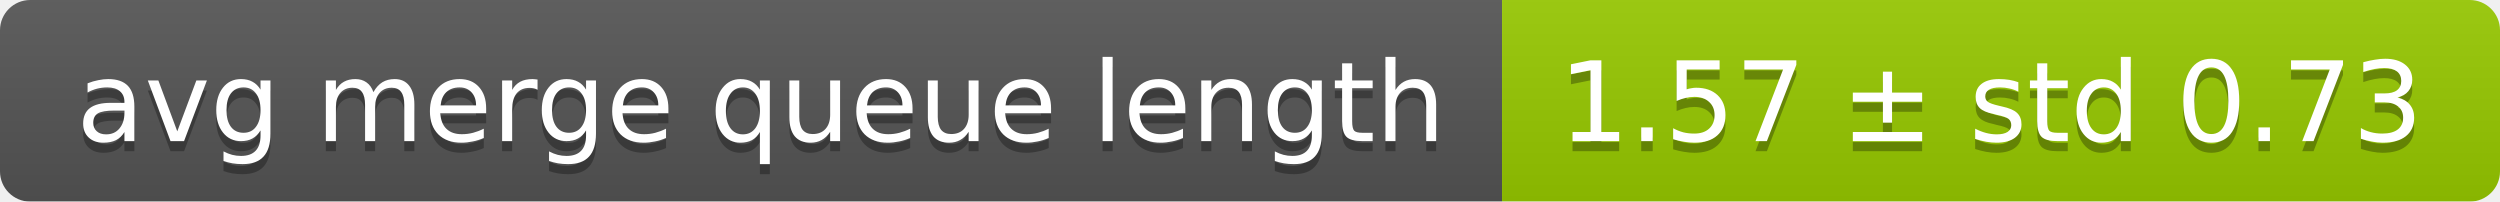
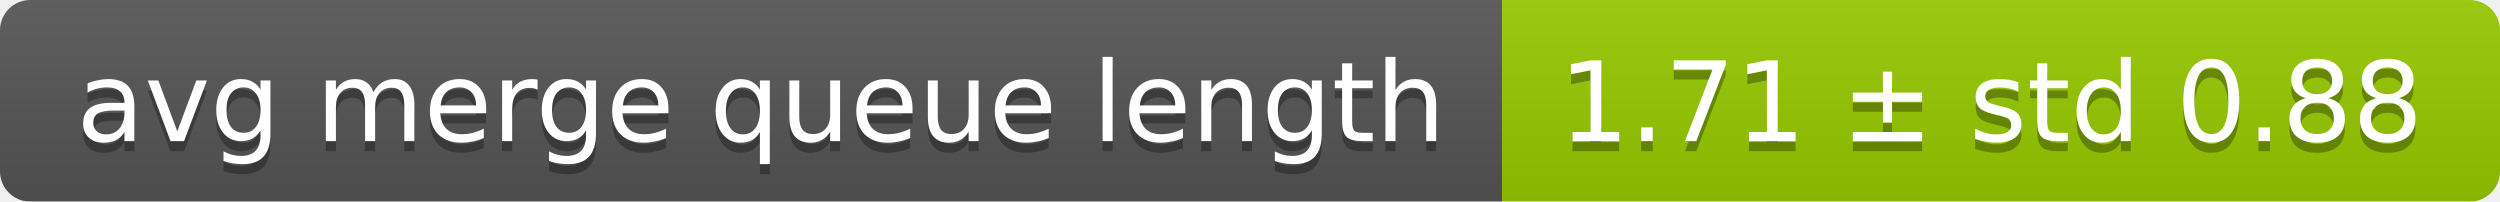
<svg xmlns="http://www.w3.org/2000/svg" width="248" height="20">
  <linearGradient id="smooth" x2="0" y2="100%">
    <stop offset="0" stop-color="#bbb" stop-opacity=".1" />
    <stop offset="1" stop-opacity=".1" />
  </linearGradient>
  <mask id="round">
    <rect width="248" height="20" rx="3" fill="#fff" />
  </mask>
  <g mask="url(#round)">
    <rect width="149" height="20" fill="#555" />
    <rect x="149" width="99" height="20" fill="#97ca00" />
    <rect width="248" height="20" fill="url(#smooth)" />
  </g>
  <g fill="#fff" text-anchor="middle" font-family="DejaVu Sans,Verdana,Geneva,sans-serif" font-size="11">
    <text x="75.5" y="15" fill="#010101" fill-opacity=".3">avg merge queue length</text>
    <text x="75.5" y="14">avg merge queue length</text>
-     <text x="197.5" y="15" fill="#010101" fill-opacity=".3">1.57 ± std 0.73</text>
-     <text x="197.5" y="14">1.57 ± std 0.73</text>
+     <text x="197.5" y="15" fill="#010101" fill-opacity=".3">1.71 ± std 0.88</text>
+     <text x="197.5" y="14">1.71 ± std 0.88</text>
  </g>
</svg>
